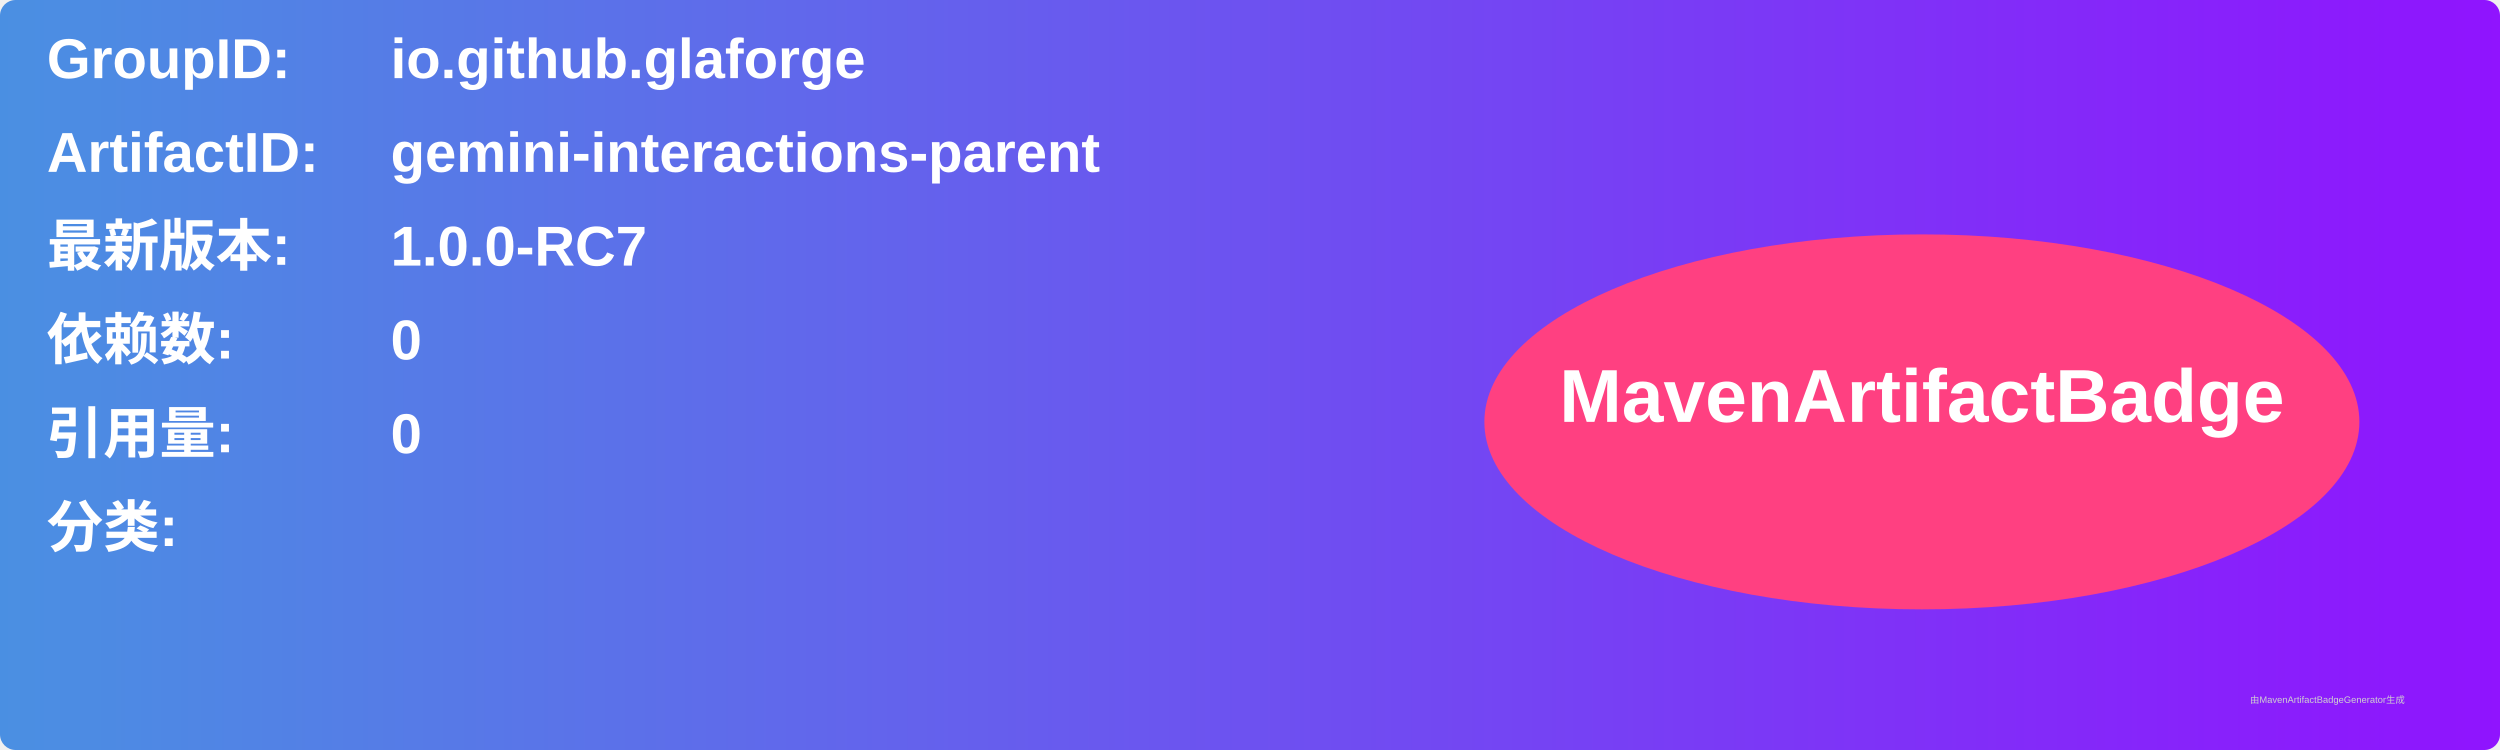
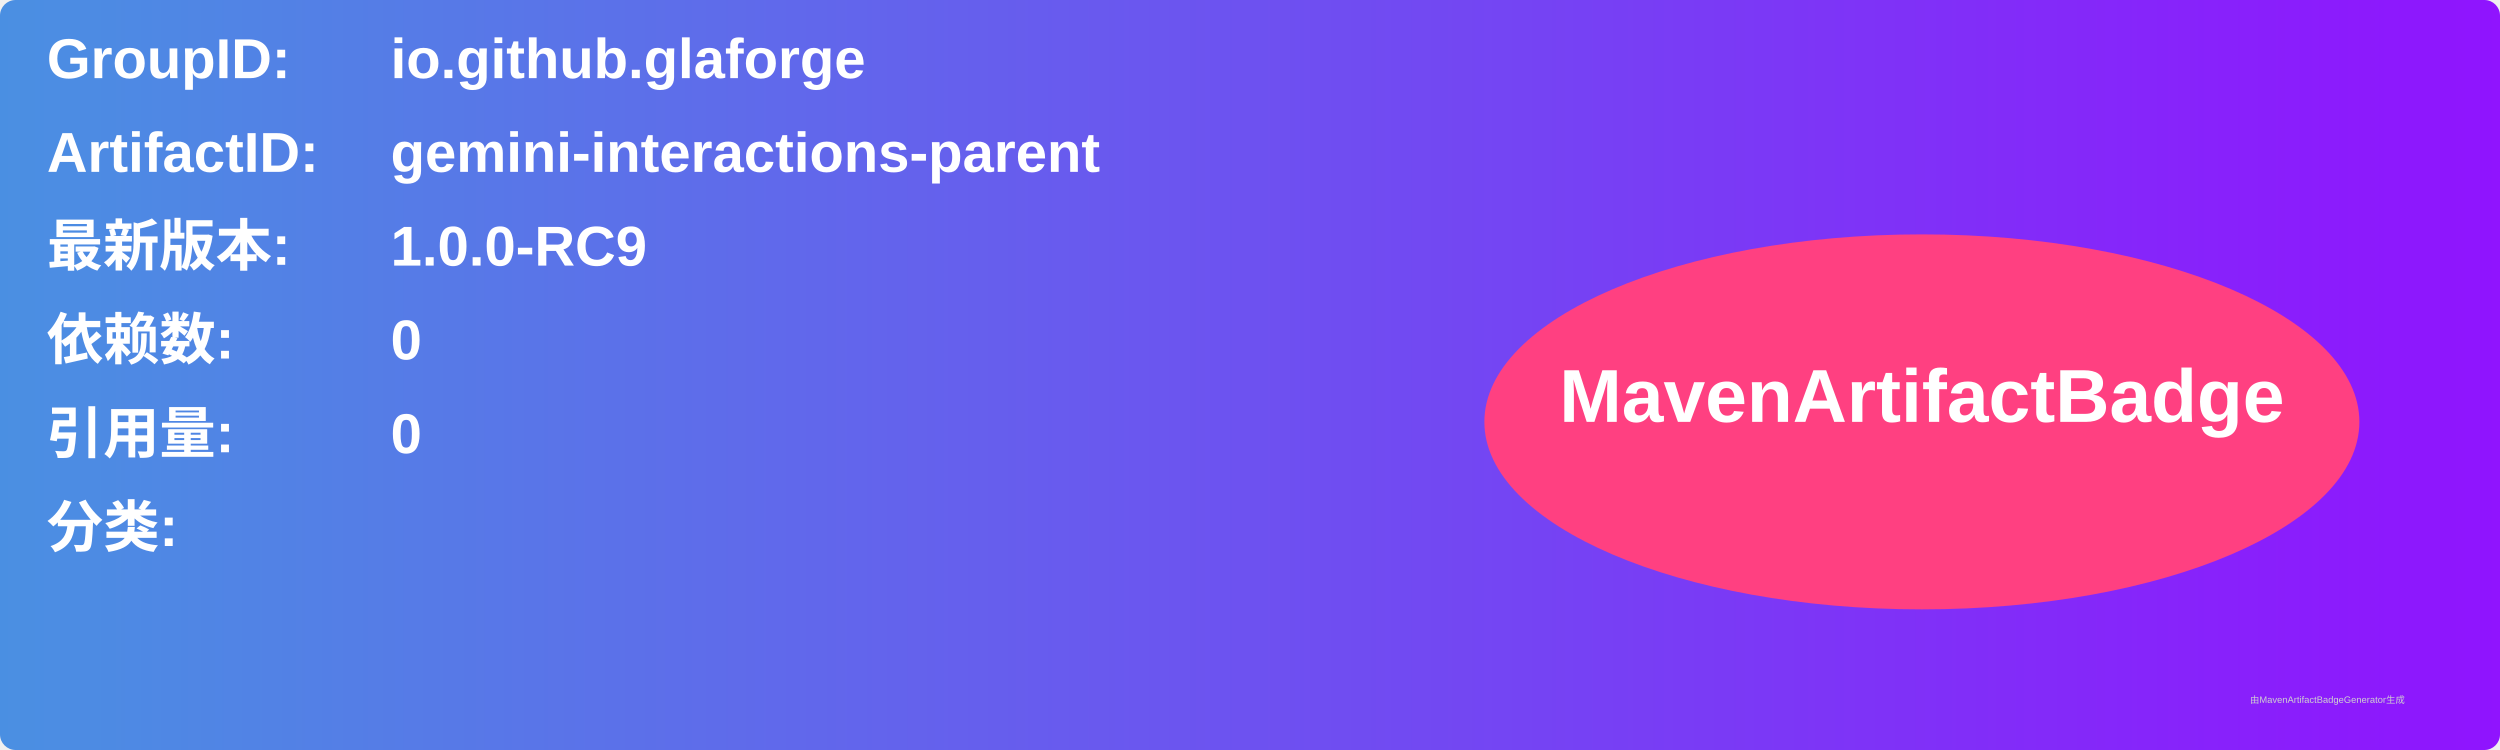
<svg xmlns="http://www.w3.org/2000/svg" width="800" height="240" viewBox="0 0 800 240">
  <linearGradient id="grad" x1="0%" y1="0%" x2="100%" y2="0%">
    <stop offset="0%" stop-color="#4a90e2" />
    <stop offset="100%" stop-color="#9013fe" />
  </linearGradient>
  <rect width="100%" height="100%" rx="5" ry="5" fill="url(#grad)" />
  <g transform="translate(15, 15)">
    <text x="0" y="10" font-family="Arial" font-size="18" fill="white" font-weight="bold" width="260">GroupID:</text>
    <text x="110" y="10" font-family="Arial" font-size="18" fill="white" font-weight="bold" width="460">io.github.glaforge</text>
    <text x="0" y="40" font-family="Arial" font-size="18" fill="white" font-weight="bold" width="260">ArtifactID:</text>
    <text x="110" y="40" font-family="Arial" font-size="18" fill="white" font-weight="bold" width="460">gemini-interactions-parent</text>
    <text x="0" y="70" font-family="Arial" font-size="18" fill="white" font-weight="bold">最新版本:</text>
    <text x="110" y="70" font-family="Arial" font-size="18" fill="white" font-weight="bold">
-       <tspan font-weight="bold">1.0.0-RC7</tspan>
+       <tspan font-weight="bold">1.0.0-RC9</tspan>
    </text>
    <text x="0" y="100" font-family="Arial" font-size="18" fill="white" font-weight="bold">依赖数: </text>
    <text x="110" y="100" font-family="Arial" font-size="18" fill="white">
      <tspan font-weight="bold">0</tspan>
    </text>
    <text x="0" y="130" font-family="Arial" font-size="18" fill="white" font-weight="bold">引用量: </text>
    <text x="110" y="130" font-family="Arial" font-size="18" fill="white">
      <tspan font-weight="bold">0</tspan>
    </text>
    <text x="0" y="160" font-family="Arial" font-size="18" fill="white" font-weight="bold">分类:</text>
    <text x="10" y="190" font-family="Arial" font-size="10" fill="white">
      <tspan font-weight="bold" />
    </text>
    <ellipse cx="600" cy="120" rx="140" ry="60" fill="#ff4081" />
    <text x="600" y="120" text-anchor="middle" font-family="Arial" font-size="24" fill="white" font-weight="bold">MavenArtifactBadge</text>
  </g>
  <text x="720" y="225" font-family="Arial" font-size="3" fill="#d0d0d0">由MavenArtifactBadgeGenerator生成</text>
</svg>
